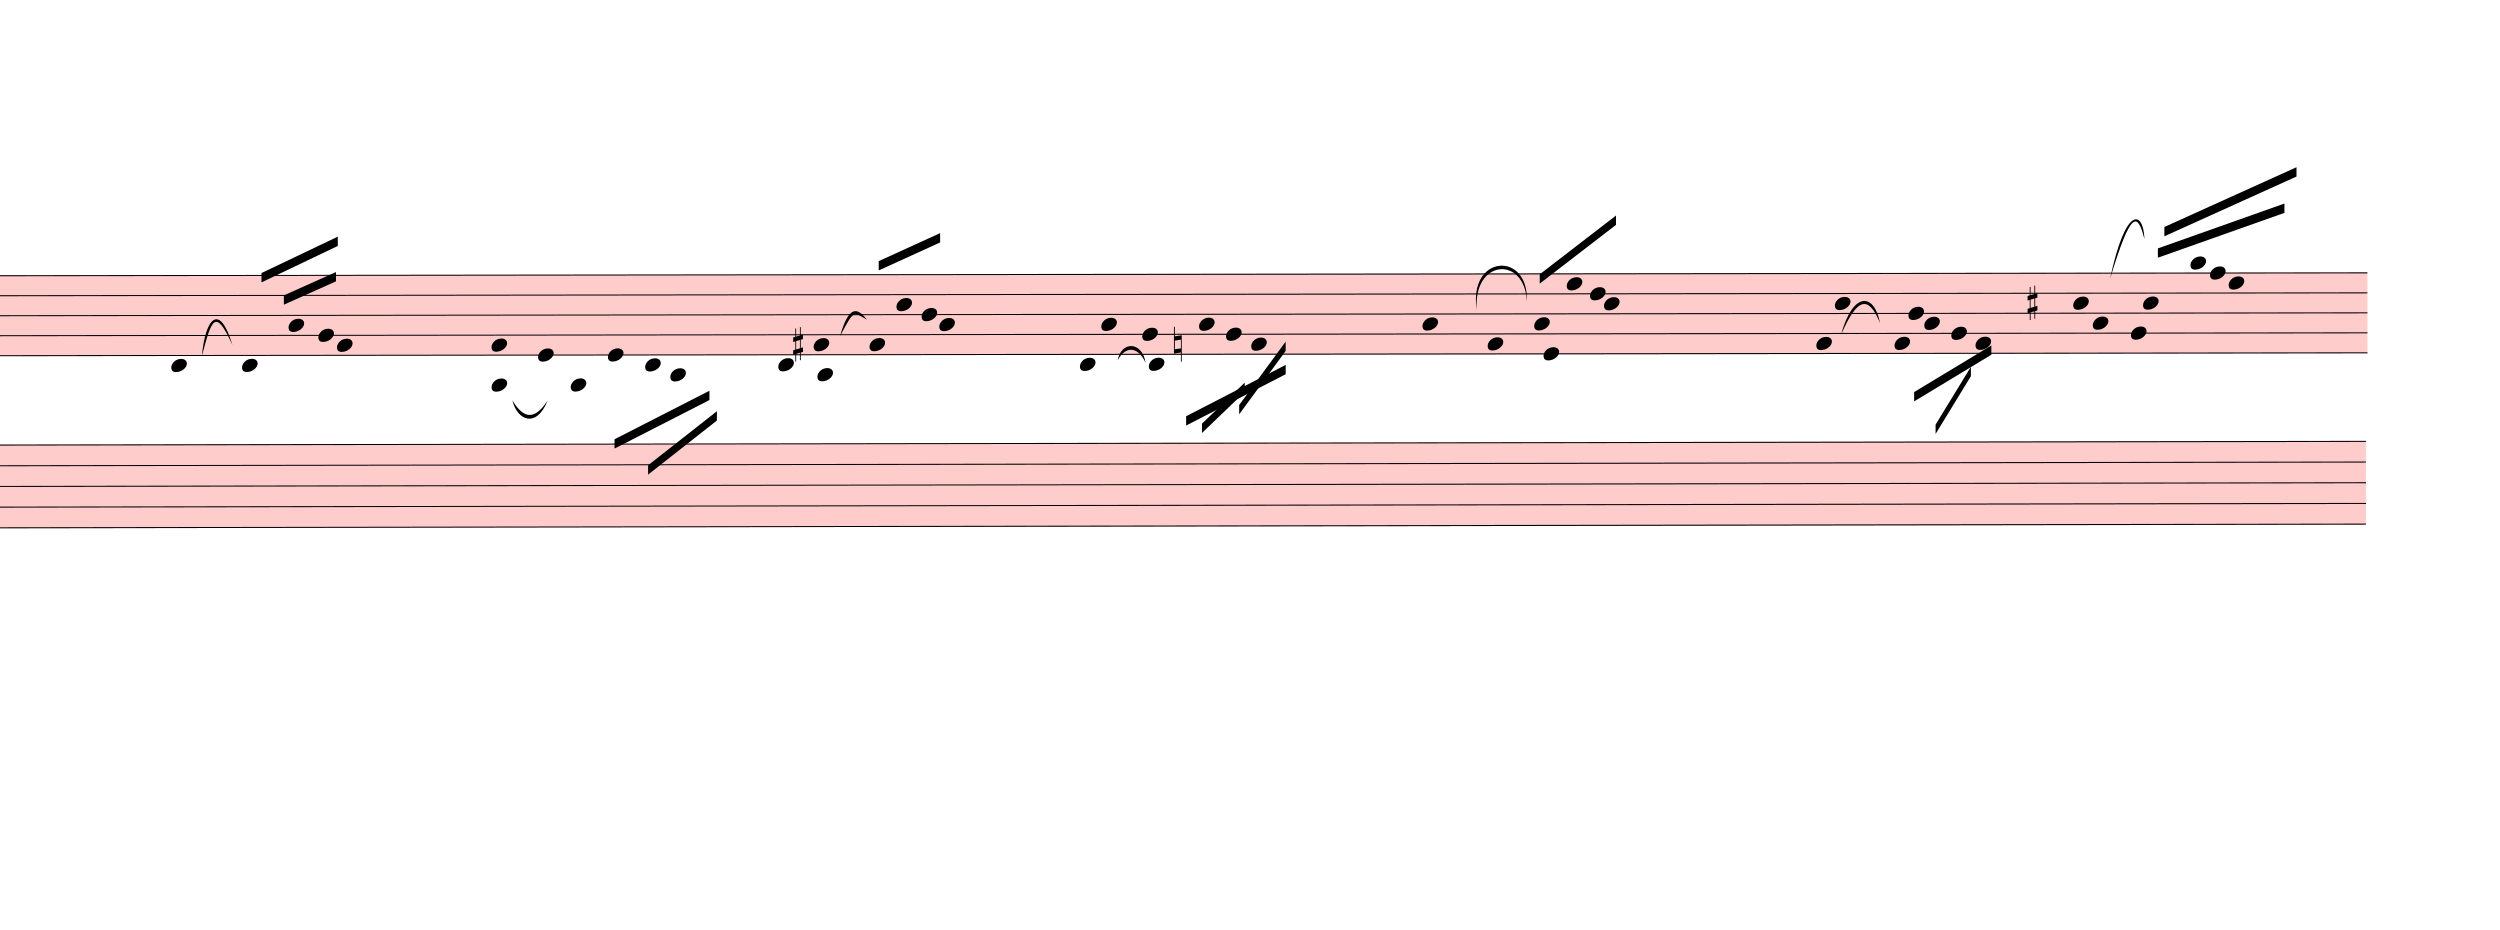
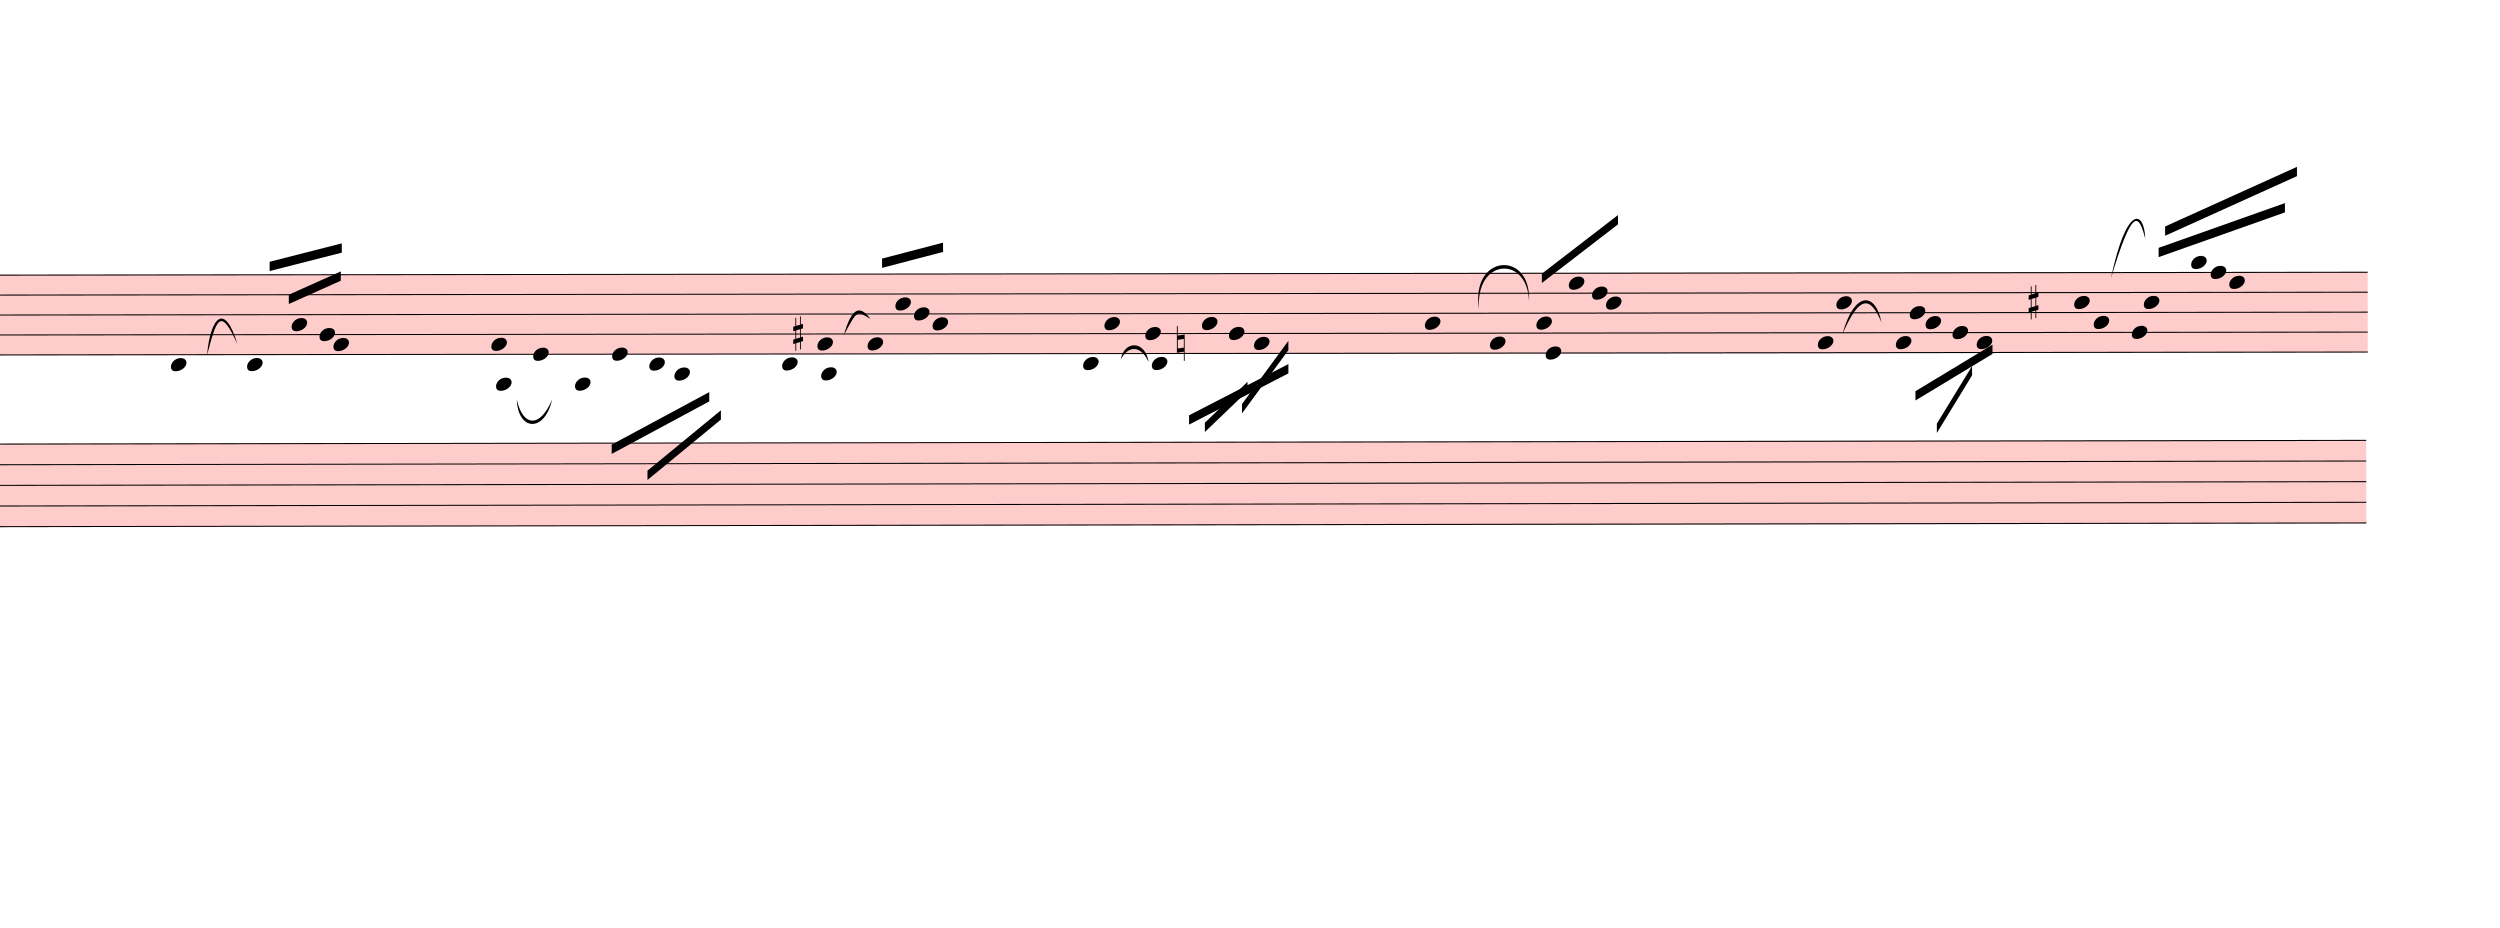
- <svg xmlns="http://www.w3.org/2000/svg" viewBox="3192 1349.375 24168 8988.025" version="1.1" overflow="visible">
+ <svg xmlns="http://www.w3.org/2000/svg" viewBox="3138 1349.375 24222 8988.025" version="1.1" overflow="visible">
  <defs>
    <style type="text/css">
    /* .staff * {
      fill: #000;
      stroke: #000;
    }

    .deletionBack {
      fill: #00000033;
    } */
  </style>
    <symbol id="sym_notehead_quarter" viewBox="0 0 1000 1000" overflow="inherit">
      <path transform="scale(1,-1)" d="M0 -39c0 68 73 172 200 172c66 0 114 -37 114 -95c0 -84 -106 -171 -218 -171c-64 0 -96 30 -96 94z" />
    </symbol>
    <symbol id="sym_accid_s" viewBox="0 0 1000 1000" overflow="inherit">
      <path transform="scale(1,-1)" d="M136 186v169h17v-164l44 14v-91l-44 -14v-165l44 12v-91l-44 -13v-155h-17v150l-76 -22v-155h-17v149l-43 -13v90l43 14v167l-43 -14v92l43 13v169h17v-163zM60 73v-167l76 22v168z" />
    </symbol>
    <symbol id="sym_accid_n" viewBox="0 0 1000 1000" overflow="inherit">
      <path transform="scale(1,-1)" d="M0 -188v539h18v-191l139 22v-533h-17v186zM18 -100l122 17v176l-122 -19v-174z" />
    </symbol>
  </defs>
  <g class="rastrums">
    <g class="rastrum" data-id="rfdb2ec14-e59f-4525-b689-cf9da7549bed" style="transform: rotate(-0.07deg); transform-origin: 1998px 4014px;">
      <g class="rastrum bounding-box" data-id="bbox-rfdb2ec14-e59f-4525-b689-cf9da7549bed">
        <rect x="1998" y="4014" width="24075" height="783" fill="#ff000033" />
      </g>
      <path d="M1998 4019 L26073 4019" stroke-width="10" stroke="black" />
      <path d="M1998 4212.25 L26073 4212.25" stroke-width="10" stroke="black" />
      <path d="M1998 4405.5 L26073 4405.5" stroke-width="10" stroke="black" />
      <path d="M1998 4598.75 L26073 4598.75" stroke-width="10" stroke="black" />
      <path d="M1998 4792 L26073 4792" stroke-width="10" stroke="black" />
    </g>
    <g class="rastrum" data-id="r6df7d0cb-b69e-41cd-9d84-d3c3f36e41e3" style="transform: rotate(-0.09deg); transform-origin: 1980px 5652px;">
      <g class="rastrum bounding-box" data-id="bbox-r6df7d0cb-b69e-41cd-9d84-d3c3f36e41e3">
        <rect x="1980" y="5652" width="24075" height="810" fill="#ff000033" />
      </g>
      <path d="M1980 5657 L26055 5657" stroke-width="10" stroke="black" />
      <path d="M1980 5857 L26055 5857" stroke-width="10" stroke="black" />
      <path d="M1980 6057 L26055 6057" stroke-width="10" stroke="black" />
      <path d="M1980 6257 L26055 6257" stroke-width="10" stroke="black" />
      <path d="M1980 6457 L26055 6457" stroke-width="10" stroke="black" />
    </g>
  </g>
  <g class="draft" data-label="2" data-id="d8261f19b-4439-48ec-ae64-9469b8e99ebd">
    <g class="system" data-id="sfb5bf756-da2d-42c8-af5b-f444511d3088">
      <g class="staff" data-n="1" data-rastrum="rfdb2ec14-e59f-4525-b689-cf9da7549bed" style="transform: rotate(-0.07deg); transform-origin: 1998px 4014px;">
        <g class="note" data-id="df6e991a2-d61a-45bc-8f62-bf5d4a2bd51b" data-stem.dir="up">
          <g class="notehead">
-             <use href="#sym_notehead_quarter" height="480px" width="480px" x="4842" y="4888.625" />
+             <use href="#sym_notehead_quarter" height="480px" width="480px" x="4788" y="4888.625" />
          </g>
          <g class="ledgerLines below" />
          <g class="stem">
-             <path d="M4992 4502.125 L4992 4888.625" stroke-width="14" />
+             <path d="M4938 4502.125 L4938 4888.625" stroke-width="14" />
          </g>
        </g>
        <g class="note" data-id="dfd09f9cb-b643-45a7-a928-94159bfd477c" data-stem.dir="up">
          <g class="notehead">
            <use href="#sym_notehead_quarter" height="480px" width="480px" x="5526" y="4888.625" />
          </g>
          <g class="ledgerLines below" />
          <g class="stem">
            <path d="M5676 4019 L5676 4888.625" stroke-width="14" />
          </g>
        </g>
        <g class="note" data-id="da562f44f-e167-4ca0-9a46-1d9238886aed" data-stem.dir="up">
          <g class="notehead">
-             <use href="#sym_notehead_quarter" height="480px" width="480px" x="5976" y="4502.125" />
-           </g>
-           <g class="stem">
-             <path d="M6126 4019 L6126 4502.125" stroke-width="14" />
+             <use href="#sym_notehead_quarter" height="480px" width="480px" x="5958" y="4502.125" />
+           </g>
+           <g class="stem">
+             <path d="M6108 4019 L6108 4502.125" stroke-width="14" />
          </g>
        </g>
        <g class="note" data-id="da9f41fc1-1d24-4499-bde0-e2c1f6c826fd" data-stem.dir="up">
          <g class="notehead">
-             <use href="#sym_notehead_quarter" height="480px" width="480px" x="6264" y="4598.75" />
-           </g>
-           <g class="stem">
-             <path d="M6414 4019 L6414 4598.75" stroke-width="14" />
+             <use href="#sym_notehead_quarter" height="480px" width="480px" x="6228" y="4598.75" />
+           </g>
+           <g class="stem">
+             <path d="M6378 4019 L6378 4598.75" stroke-width="14" />
          </g>
        </g>
        <g class="note" data-id="de693708a-f4d9-417f-b0ab-2f11e0ffe30a" data-stem.dir="up">
          <g class="notehead">
-             <use href="#sym_notehead_quarter" height="480px" width="480px" x="6444" y="4695.375" />
-           </g>
-           <g class="stem">
-             <path d="M6594 3922.375 L6594 4695.375" stroke-width="14" />
+             <use href="#sym_notehead_quarter" height="480px" width="480px" x="6363" y="4695.375" />
+           </g>
+           <g class="stem">
+             <path d="M6513 3825.75 L6513 4695.375" stroke-width="14" />
          </g>
        </g>
        <g class="note" data-id="d6e8f7023-b672-4e99-9fde-bf12292ccacc" data-stem.dir="down">
          <g class="notehead">
            <use href="#sym_notehead_quarter" height="480px" width="480px" x="7938" y="5081.875" />
          </g>
          <g class="ledgerLines below">
            <path d="M7899 4985.25 L8127 4985.25" stroke-width="18" />
          </g>
          <g class="stem">
-             <path d="M7938 5081.875 L7938 5468.375" stroke-width="14" />
+             <path d="M7938 5081.875 L7938 5565" stroke-width="14" />
          </g>
        </g>
        <g class="note" data-id="dee73bab3-cc7a-469f-bca3-81fe5cdb7a17" data-stem.dir="up">
          <g class="notehead">
-             <use href="#sym_notehead_quarter" height="480px" width="480px" x="7938" y="4695.375" />
-           </g>
-           <g class="stem">
-             <path d="M8088 4212.25 L8088 4695.375" stroke-width="14" />
+             <use href="#sym_notehead_quarter" height="480px" width="480px" x="7893" y="4695.375" />
+           </g>
+           <g class="stem">
+             <path d="M8043 4115.625 L8043 4695.375" stroke-width="14" />
          </g>
        </g>
        <g class="note" data-id="ddb3e16ba-e85d-4e52-8f23-dc088096b488" data-stem.dir="up">
          <g class="notehead">
-             <use href="#sym_notehead_quarter" height="480px" width="480px" x="8388" y="4792" />
-           </g>
-           <g class="stem">
-             <path d="M8538 4212.25 L8538 4792" stroke-width="14" />
+             <use href="#sym_notehead_quarter" height="480px" width="480px" x="8298" y="4792" />
+           </g>
+           <g class="stem">
+             <path d="M8448 4212.25 L8448 4792" stroke-width="14" />
          </g>
        </g>
        <g class="note" data-id="df96543ec-f2ae-483f-ad98-c6d198e55639" data-stem.dir="down">
          <g class="notehead">
            <use href="#sym_notehead_quarter" height="480px" width="480px" x="8703" y="5081.875" />
          </g>
          <g class="ledgerLines below">
            <path d="M8664 4985.25 L8892 4985.25" stroke-width="18" />
          </g>
          <g class="stem">
            <path d="M8703 5081.875 L8703 5468.375" stroke-width="14" />
          </g>
        </g>
        <g class="note" data-id="d06c456f1-ea3e-4a07-b101-08d1b0df632d" data-stem.dir="down">
          <g class="notehead">
            <use href="#sym_notehead_quarter" height="480px" width="480px" x="9063" y="4792" />
          </g>
          <g class="stem">
            <path d="M9063 4792 L9063 5371.75" stroke-width="14" />
          </g>
        </g>
        <g class="note" data-id="d6d568bbd-9534-41d9-ad01-78c883ba9bfe" data-stem.dir="down">
          <g class="notehead">
            <use href="#sym_notehead_quarter" height="480px" width="480px" x="9423" y="4888.625" />
          </g>
          <g class="ledgerLines below" />
          <g class="stem">
            <path d="M9423 4888.625 L9423 5275.125" stroke-width="14" />
          </g>
        </g>
        <g class="note" data-id="da6418c1a-77e9-4602-8ff5-c2cf8a8248cc" data-stem.dir="down">
          <g class="notehead">
            <use href="#sym_notehead_quarter" height="480px" width="480px" x="9666" y="4985.25" />
          </g>
          <g class="ledgerLines below">
            <path d="M9627 4985.25 L9855 4985.25" stroke-width="18" />
          </g>
          <g class="stem">
            <path d="M9666 4985.25 L9666 5275.125" stroke-width="14" />
          </g>
        </g>
        <g class="note" data-id="dd4d86216-374e-4803-a022-8ba630c212d3" data-stem.dir="down">
          <g class="notehead">
            <use href="#sym_notehead_quarter" height="480px" width="480px" x="10710" y="4888.625" />
          </g>
          <g class="ledgerLines below" />
          <g class="stem">
            <path d="M10710 4888.625 L10710 5468.375" stroke-width="14" />
          </g>
        </g>
        <g class="note" data-id="d5cc7f7bc-3e28-42c7-9242-6293eed7bb8e" data-stem.dir="up">
          <g class="notehead">
            <use href="#sym_notehead_quarter" height="480px" width="480px" x="11052" y="4695.375" />
          </g>
          <g class="stem">
            <path d="M11202 4212.25 L11202 4695.375" stroke-width="14" />
          </g>
        </g>
        <g class="note" data-id="d726f9661-c443-4020-b568-2b1d9e5404d4" data-stem.dir="down">
          <g class="notehead">
            <use href="#sym_notehead_quarter" height="480px" width="480px" x="11088" y="4985.25" />
          </g>
          <g class="ledgerLines below">
            <path d="M11049 4985.25 L11277 4985.25" stroke-width="18" />
          </g>
          <g class="stem">
-             <path d="M11088 4985.25 L11088 5178.5" stroke-width="14" />
+             <path d="M11088 4985.25 L11088 5275.125" stroke-width="14" />
          </g>
        </g>
        <g class="note" data-id="df6fa3b86-f794-4118-a723-2b3139232149" data-stem.dir="up">
          <g class="notehead">
-             <use href="#sym_notehead_quarter" height="480px" width="480px" x="11592" y="4695.375" />
-           </g>
-           <g class="stem">
-             <path d="M11742 3922.375 L11742 4695.375" stroke-width="14" />
+             <use href="#sym_notehead_quarter" height="480px" width="480px" x="11538" y="4695.375" />
+           </g>
+           <g class="stem">
+             <path d="M11688 3922.375 L11688 4695.375" stroke-width="14" />
          </g>
        </g>
        <g class="note" data-id="d73eb7f4b-9a03-4648-aab7-c8545f75f139" data-stem.dir="up">
          <g class="notehead">
-             <use href="#sym_notehead_quarter" height="480px" width="480px" x="11853" y="4308.875" />
-           </g>
-           <g class="stem">
-             <path d="M12003 3825.75 L12003 4308.875" stroke-width="14" />
+             <use href="#sym_notehead_quarter" height="480px" width="480px" x="11808" y="4308.875" />
+           </g>
+           <g class="stem">
+             <path d="M11958 3825.75 L11958 4308.875" stroke-width="14" />
          </g>
        </g>
        <g class="note" data-id="d42755e12-63b5-4050-96c1-681ef94913ae" data-stem.dir="up">
          <g class="notehead">
-             <use href="#sym_notehead_quarter" height="480px" width="480px" x="12096" y="4405.5" />
-           </g>
-           <g class="stem">
-             <path d="M12246 3825.75 L12246 4405.5" stroke-width="14" />
+             <use href="#sym_notehead_quarter" height="480px" width="480px" x="11988" y="4405.5" />
+           </g>
+           <g class="stem">
+             <path d="M12138 3825.75 L12138 4405.5" stroke-width="14" />
          </g>
        </g>
        <g class="note" data-id="dd6c10597-4a04-4cc7-b7db-24f272eb48fb" data-stem.dir="up">
          <g class="notehead">
-             <use href="#sym_notehead_quarter" height="480px" width="480px" x="12267" y="4502.125" />
-           </g>
-           <g class="stem">
-             <path d="M12417 3825.75 L12417 4502.125" stroke-width="14" />
+             <use href="#sym_notehead_quarter" height="480px" width="480px" x="12168" y="4502.125" />
+           </g>
+           <g class="stem">
+             <path d="M12318 3825.75 L12318 4502.125" stroke-width="14" />
          </g>
        </g>
        <g class="note" data-id="d540da6b3-b3e9-46e9-b71c-4e6fca09b0c0" data-stem.dir="down">
          <g class="notehead">
            <use href="#sym_notehead_quarter" height="480px" width="480px" x="13626" y="4888.625" />
          </g>
          <g class="ledgerLines below" />
          <g class="stem">
            <path d="M13626 4888.625 L13626 5661.625" stroke-width="14" />
          </g>
        </g>
        <g class="note" data-id="db4a1b525-3c25-4425-a14f-5458b7b34d8c" data-stem.dir="up">
          <g class="notehead">
            <use href="#sym_notehead_quarter" height="480px" width="480px" x="13833" y="4502.125" />
          </g>
          <g class="stem">
            <path d="M13983 4115.625 L13983 4502.125" stroke-width="14" />
          </g>
        </g>
        <g class="note" data-id="df1cabbc0-850b-4db1-99a9-9396c1c89b27" data-stem.dir="up">
          <g class="notehead">
            <use href="#sym_notehead_quarter" height="480px" width="480px" x="14229" y="4598.75" />
          </g>
          <g class="stem">
            <path d="M14379 4019 L14379 4598.75" stroke-width="14" />
          </g>
        </g>
        <g class="note" data-id="d8fe25647-26a3-4001-8be5-149f5afb35f7" data-stem.dir="down">
          <g class="notehead">
            <use href="#sym_notehead_quarter" height="480px" width="480px" x="14292" y="4888.625" />
          </g>
          <g class="ledgerLines below" />
          <g class="stem">
            <path d="M14292 4888.625 L14292 5178.5" stroke-width="14" />
          </g>
        </g>
        <g class="note" data-id="d1a33cb07-8ff0-4280-942f-d75706dcbf18" data-stem.dir="down">
          <g class="notehead">
            <use href="#sym_notehead_quarter" height="480px" width="480px" x="14778" y="4502.125" />
          </g>
          <g class="stem">
            <path d="M14778 4502.125 L14778 5081.875" stroke-width="14" />
          </g>
        </g>
        <g class="note" data-id="df56914ba-8c50-46ee-8ff5-194b15b0e61c" data-stem.dir="down">
          <g class="notehead">
            <use href="#sym_notehead_quarter" height="480px" width="480px" x="15039" y="4598.75" />
          </g>
          <g class="stem">
            <path d="M15039 4598.75 L15039 4888.625" stroke-width="14" />
          </g>
        </g>
        <g class="note" data-id="d78a03aeb-eb2c-4fe8-a340-bd4498407a74" data-stem.dir="down">
          <g class="notehead">
            <use href="#sym_notehead_quarter" height="480px" width="480px" x="15282" y="4695.375" />
          </g>
          <g class="stem">
            <path d="M15282 4695.375 L15282 5178.5" stroke-width="14" />
          </g>
        </g>
        <g class="note" data-id="dddf8b62a-9e89-478c-86a4-5ccb9be6ce46" data-stem.dir="up">
          <g class="notehead">
            <use href="#sym_notehead_quarter" height="480px" width="480px" x="16938" y="4502.125" />
          </g>
          <g class="stem">
            <path d="M17088 3922.375 L17088 4502.125" stroke-width="14" />
          </g>
        </g>
        <g class="note" data-id="d0701f4bf-755d-4c99-b2b9-8479a5620dd7" data-stem.dir="down">
          <g class="notehead">
            <use href="#sym_notehead_quarter" height="480px" width="480px" x="17568" y="4695.375" />
          </g>
          <g class="stem">
            <path d="M17568 4695.375 L17568 5081.875" stroke-width="14" />
          </g>
        </g>
        <g class="note" data-id="d091aec77-9c90-46d0-b9c9-216271886240" data-stem.dir="down">
          <g class="notehead">
            <use href="#sym_notehead_quarter" height="480px" width="480px" x="18108" y="4792" />
          </g>
          <g class="stem">
            <path d="M18108 4792 L18108 5371.75" stroke-width="14" />
          </g>
        </g>
        <g class="note" data-id="d4ed690b1-0548-4105-a192-f728cf40526a" data-stem.dir="up">
          <g class="notehead">
            <use href="#sym_notehead_quarter" height="480px" width="480px" x="18018" y="4502.125" />
          </g>
          <g class="stem">
            <path d="M18168 3922.375 L18168 4502.125" stroke-width="14" />
          </g>
        </g>
        <g class="note" data-id="d685b9147-7d53-4d6b-97ef-ba3478a966f4" data-stem.dir="up">
          <g class="notehead">
            <use href="#sym_notehead_quarter" height="480px" width="480px" x="18333" y="4115.625" />
          </g>
          <g class="stem">
            <path d="M18483 3825.75 L18483 4115.625" stroke-width="14" />
          </g>
        </g>
        <g class="note" data-id="d9cd808c0-00f5-414e-8625-3149c7dc5d97" data-stem.dir="up">
          <g class="notehead">
            <use href="#sym_notehead_quarter" height="480px" width="480px" x="18558" y="4212.25" />
          </g>
          <g class="stem">
            <path d="M18708 3825.75 L18708 4212.25" stroke-width="14" />
          </g>
        </g>
        <g class="note" data-id="dd0c5ce2e-3cb7-419d-b7b4-702829d3bb3a" data-stem.dir="up">
          <g class="notehead">
            <use href="#sym_notehead_quarter" height="480px" width="480px" x="18693" y="4308.875" />
          </g>
          <g class="stem">
            <path d="M18843 3632.5 L18843 4308.875" stroke-width="14" />
          </g>
        </g>
        <g class="note" data-id="d6c68d8f5-f622-46d8-a84c-0f52d3b86e0b" data-stem.dir="down">
          <g class="notehead">
            <use href="#sym_notehead_quarter" height="480px" width="480px" x="20745" y="4695.375" />
          </g>
          <g class="stem">
            <path d="M20745 4695.375 L20745 5371.75" stroke-width="14" />
          </g>
        </g>
        <g class="note" data-id="d75712808-9557-45fb-9631-20843e15a928" data-stem.dir="up">
          <g class="notehead">
            <use href="#sym_notehead_quarter" height="480px" width="480px" x="20925" y="4308.875" />
          </g>
          <g class="stem">
            <path d="M21075 3729.125 L21075 4308.875" stroke-width="14" />
          </g>
        </g>
        <g class="note" data-id="d7eed5a19-3a76-46b2-82db-1cfc18a334aa" data-stem.dir="down">
          <g class="notehead">
            <use href="#sym_notehead_quarter" height="480px" width="480px" x="21501" y="4695.375" />
          </g>
          <g class="stem">
            <path d="M21501 4695.375 L21501 5081.875" stroke-width="14" />
          </g>
        </g>
        <g class="note" data-id="df6f18190-1c2f-41d4-96a6-5c633b60173e" data-stem.dir="up">
          <g class="notehead">
            <use href="#sym_notehead_quarter" height="480px" width="480px" x="21636" y="4405.5" />
          </g>
          <g class="stem">
            <path d="M21786 3922.375 L21786 4405.5" stroke-width="14" />
          </g>
        </g>
        <g class="note" data-id="dbcac9dfb-40ad-4bdd-86fe-1ac8b26d3532" data-stem.dir="down">
          <g class="notehead">
            <use href="#sym_notehead_quarter" height="480px" width="480px" x="21789" y="4502.125" />
          </g>
          <g class="stem">
            <path d="M21789 4502.125 L21789 4695.375" stroke-width="14" />
          </g>
        </g>
        <g class="note" data-id="d70380f60-0b5f-4884-9b12-bf293696aac8" data-stem.dir="down">
          <g class="notehead">
            <use href="#sym_notehead_quarter" height="480px" width="480px" x="22050" y="4598.75" />
          </g>
          <g class="stem">
            <path d="M22050 4598.75 L22050 4695.375" stroke-width="14" />
          </g>
        </g>
        <g class="note" data-id="d22b6e4c5-cf17-43e5-99fc-1dab3cf53d7e" data-stem.dir="down">
          <g class="notehead">
            <use href="#sym_notehead_quarter" height="480px" width="480px" x="22284" y="4695.375" />
          </g>
          <g class="stem">
            <path d="M22284 4695.375 L22284 4792" stroke-width="14" />
          </g>
        </g>
        <g class="note" data-id="d5839d783-3d5c-4744-8f09-532dbe43709c" data-stem.dir="up">
          <g class="notehead">
            <use href="#sym_notehead_quarter" height="480px" width="480px" x="23229" y="4308.875" />
          </g>
          <g class="stem">
            <path d="M23379 3535.875 L23379 4308.875" stroke-width="14" />
          </g>
        </g>
        <g class="note" data-id="dffa50e72-a664-4d92-945f-8d9c4641c3a1" data-stem.dir="down">
          <g class="notehead">
            <use href="#sym_notehead_quarter" height="480px" width="480px" x="23418" y="4502.125" />
          </g>
          <g class="stem">
            <path d="M23418 4502.125 L23418 4985.25" stroke-width="14" />
          </g>
        </g>
        <g class="note" data-id="d64a22deb-542f-4bcb-95be-ac627ceaccea" data-stem.dir="down">
          <g class="notehead">
            <use href="#sym_notehead_quarter" height="480px" width="480px" x="23787" y="4598.75" />
          </g>
          <g class="stem">
            <path d="M23787 4598.75 L23787 5275.125" stroke-width="14" />
          </g>
        </g>
        <g class="note" data-id="db5687f05-a105-4579-8b79-b1fe19716f70" data-stem.dir="up">
          <g class="notehead">
            <use href="#sym_notehead_quarter" height="480px" width="480px" x="23904" y="4308.875" />
          </g>
          <g class="stem">
            <path d="M24054 3246 L24054 4308.875" stroke-width="14" />
          </g>
        </g>
        <g class="note" data-id="d051b1377-16e0-4e07-ab62-ce7449e4c419" data-stem.dir="up">
          <g class="notehead">
            <use href="#sym_notehead_quarter" height="480px" width="480px" x="24363" y="3922.375" />
          </g>
          <g class="ledgerLines above" />
          <g class="stem">
            <path d="M24513 3246 L24513 3922.375" stroke-width="14" />
          </g>
        </g>
        <g class="note" data-id="d459887c2-f457-481c-ba74-6bbd118fef31" data-stem.dir="up">
          <g class="notehead">
            <use href="#sym_notehead_quarter" height="480px" width="480px" x="24552" y="4019" />
          </g>
          <g class="stem">
            <path d="M24702 3342.625 L24702 4019" stroke-width="14" />
          </g>
        </g>
        <g class="note" data-id="d2e9cf1c2-3514-4b71-856d-337ae6c63c9b" data-stem.dir="up">
          <g class="notehead">
            <use href="#sym_notehead_quarter" height="480px" width="480px" x="24732" y="4115.625" />
          </g>
          <g class="stem">
            <path d="M24882 3149.375 L24882 4115.625" stroke-width="14" />
          </g>
        </g>
        <g class="accid" data-id="de578929a-2c4e-4dfb-b7d4-3a9efa9f930d">
-           <use href="#sym_accid_s" height="480px" width="480px" x="10854" y="4695.375" />
+           <use href="#sym_accid_s" height="480px" width="480px" x="10818" y="4598.75" />
        </g>
        <g class="accid" data-id="ddfddd67a-562c-4618-bfd0-b22643c5cc25">
          <use href="#sym_accid_n" height="480px" width="480px" x="14535" y="4695.375" />
        </g>
        <g class="accid" data-id="dfb6b819b-9d8f-43c5-bd62-48dbbae43b97">
          <use href="#sym_accid_s" height="480px" width="480px" x="22788" y="4308.875" />
        </g>
      </g>
      <g class="staff" data-n="2" data-rastrum="r6df7d0cb-b69e-41cd-9d84-d3c3f36e41e3" style="transform: rotate(-0.09deg); transform-origin: 1980px 5652px;" />
      <g class="barLine" data-id="d332d46e7-290a-46d0-b9c8-307137df7dc0">
-         <path d="M7240.5 3849.3 L7225.2 6627.6" stroke-width="27" />
+         <path d="M7144.2 3867.3 L7190.1 6687.9" stroke-width="27" />
      </g>
      <g class="barLine" data-id="d3176fa41-dcfe-4c7b-8064-eb8325c70518">
-         <path d="M10170.9 4154.4 L10312.2 5958.9" stroke-width="27" />
+         <path d="M10110.6 4113 L10295.1 6111" stroke-width="27" />
      </g>
      <g class="barLine" data-id="d3c442144-026b-479b-96b1-024410f3aacd">
        <path d="M12996 4149 L12807 7353" stroke-width="27" />
      </g>
      <g class="barLine" data-id="d46a0b3e0-2d90-4aab-a11d-bffd63e6dba5">
        <path d="M16468.2 3903.3 L16461.9 8153.1" stroke-width="27" />
      </g>
      <g class="barLine" data-id="d034dcedb-1ea0-45b6-84e3-a582ca63caec">
        <path d="M19881 4068 L19861.2 7115.4" stroke-width="27" />
      </g>
      <g class="barLine" data-id="d603e1b59-01d0-49ba-b3dc-3004af84f785">
        <path d="M22554 3897 L22257 8100" stroke-width="27" />
      </g>
      <g class="barLine" data-id="dc557ef76-54c4-4435-907f-e2bc9d63cdcc">
        <path d="M25560 3690 L25524.9 8537.4" stroke-width="27" />
      </g>
      <g class="beam" data-id="be5d05d99-2d6c-4f57-b4a2-4863433d53d9" style="transform: rotate(-0.07deg); transform-origin: 1998px 4014px;">
-         <polygon points="5715,3996 6453,3645 6453,3735 5715,4086" stroke-opacity="1" fill-opacity="1" />
+         <polygon points="5745.6,3892.5 6444.9,3715.2 6444.9,3805.2 5745.6,3982.5" stroke-opacity="1" fill-opacity="1" />
      </g>
      <g class="beam" data-id="be4f774e1-a2ca-45f3-9bf0-29bff2fdf8c4" style="transform: rotate(-0.07deg); transform-origin: 1998px 4014px;">
        <polygon points="5931,4212 6435,3987 6435,4077 5931,4302" stroke-opacity="1" fill-opacity="1" />
      </g>
      <g class="beam" data-id="b1f857158-80ac-440e-a757-a40b698ae8dc" style="transform: rotate(-0.07deg); transform-origin: 1998px 4014px;">
-         <polygon points="9126,5607 10044,5139 10044,5229 9126,5697" stroke-opacity="1" fill-opacity="1" />
+         <polygon points="9057.6,5668.2 10003.5,5160.6 10003.5,5250.6 9057.6,5758.2" stroke-opacity="1" fill-opacity="1" />
      </g>
      <g class="beam" data-id="b89bf3bcd-b4de-44c5-8e6b-62a1ecbb6e4b" style="transform: rotate(-0.07deg); transform-origin: 1998px 4014px;">
-         <polygon points="9450,5859 10116,5337 10116,5427 9450,5949" stroke-opacity="1" fill-opacity="1" />
+         <polygon points="9404.1,5921.1 10116,5337 10116,5427 9404.1,6011.1" stroke-opacity="1" fill-opacity="1" />
      </g>
      <g class="beam" data-id="b79e3b8fa-ebb8-4411-9406-fb44e1b53972" style="transform: rotate(-0.07deg); transform-origin: 1998px 4014px;">
-         <polygon points="11682,3888 12276,3618 12276,3708 11682,3978" stroke-opacity="1" fill-opacity="1" />
+         <polygon points="11679.3,3869.1 12270.6,3715.2 12270.6,3805.2 11679.3,3959.1" stroke-opacity="1" fill-opacity="1" />
      </g>
      <g class="beam" data-id="bad43c9cd-5f7d-4dc9-b1ea-ec52ef5f4b0d" style="transform: rotate(-0.07deg); transform-origin: 1998px 4014px;">
        <polygon points="18072,4023 18810,3456 18810,3546 18072,4113" stroke-opacity="1" fill-opacity="1" />
      </g>
      <g class="beam" data-id="be88d862f-e088-4b2c-b1c6-6a96769df999" style="transform: rotate(-0.07deg); transform-origin: 1998px 4014px;">
        <polygon points="21690,5166 22437,4716 22437,4806 21690,5256" stroke-opacity="1" fill-opacity="1" />
      </g>
      <g class="beam" data-id="b20a3bb8f-4f97-43b2-a769-753c33767e89" style="transform: rotate(-0.07deg); transform-origin: 1998px 4014px;">
        <polygon points="21897,5481 22239,4923 22239,5013 21897,5571" stroke-opacity="1" fill-opacity="1" />
      </g>
      <g class="beam" data-id="bf1ab1a5f-cf1f-4eea-b29f-a25244932ea8" style="transform: rotate(-0.07deg); transform-origin: 1998px 4014px;">
        <polygon points="24111,3573 25389,2997 25389,3087 24111,3663" stroke-opacity="1" fill-opacity="1" />
      </g>
      <g class="beam" data-id="be7015671-146c-41bd-9a0f-2e20f3a7872c" style="transform: rotate(-0.07deg); transform-origin: 1998px 4014px;">
        <polygon points="24048,3780 25272,3348 25272,3438 24048,3870" stroke-opacity="1" fill-opacity="1" />
      </g>
      <g class="beam" data-id="b917c8ec8-d561-41fd-b04d-0fb541034dc8" style="transform: rotate(-0.07deg); transform-origin: 1998px 4014px;">
        <polygon points="14652,5391 15615,4896 15615,4986 14652,5481" stroke-opacity="1" fill-opacity="1" />
      </g>
      <g class="beam" data-id="bbc9ef149-68ab-466b-87c6-279743cf5d4c" style="transform: rotate(-0.07deg); transform-origin: 1998px 4014px;">
        <polygon points="14805,5463 15219,5067 15219,5157 14805,5553" stroke-opacity="1" fill-opacity="1" />
      </g>
      <g class="beam" data-id="b0201733f-5251-4b76-a550-cffb3bd988b3" style="transform: rotate(-0.07deg); transform-origin: 1998px 4014px;">
        <polygon points="15165,5283 15615,4671 15615,4761 15165,5373" stroke-opacity="1" fill-opacity="1" />
      </g>
      <g class="curve" data-id="d9f949434-f959-4869-a96f-8c792ce99bbc" data-class="curve">
        <path d="M5143.50,4792.50 C5175.90,4423.50 5315.40,4267.80 5438.70,4685.40 C5270.93,4312.42 5235.77,4443.11 5143.50,4792.50" stroke-width="9" stroke-linecap="round" stroke-linejoin="round" />
      </g>
      <g class="curve" data-id="dbe342725-95f0-448f-ba48-3d38a42f6623" data-class="curve">
-         <path d="M8145.00,5220.00 C8239.50,5373.90 8345.70,5438.70 8487.00,5220.00 C8378.97,5492.20 8193.08,5416.50 8145.00,5220.00" stroke-width="9" stroke-linecap="round" stroke-linejoin="round" />
+         <path d="M8145.00,5220.00 C8204.40,5489.10 8373.60,5496.30 8487.00,5220.00 C8417.04,5541.92 8155.86,5529.26 8145.00,5220.00" stroke-width="9" stroke-linecap="round" stroke-linejoin="round" />
      </g>
      <g class="curve" data-id="d1ac4f900-3397-4a70-86e1-1774f2b16053" data-class="curve">
        <path d="M11313.00,4599.00 C11394.00,4311.00 11475.00,4311.00 11572.20,4439.70 C11438.11,4362.07 11448.91,4341.89 11313.00,4599.00" stroke-width="9" stroke-linecap="round" stroke-linejoin="round" />
      </g>
      <g class="curve" data-id="dd5749218-20fc-4376-ad66-2202d0fdc4f6" data-class="curve">
        <path d="M13996.80,4833.00 C14029.20,4644.90 14234.40,4644.90 14266.80,4857.30 C14192.41,4691.87 14068.30,4694.29 13996.80,4833.00" stroke-width="9" stroke-linecap="round" stroke-linejoin="round" />
      </g>
      <g class="curve" data-id="dd7ed1f67-1573-4fcb-9ea3-3ea634a2efa8" data-class="curve">
        <path d="M17469.00,4349.70 C17379.00,3809.70 17976.60,3768.30 17952.30,4267.80 C17937.27,3817.52 17426.46,3851.13 17469.00,4349.70" stroke-width="9" stroke-linecap="round" stroke-linejoin="round" />
      </g>
      <g class="curve" data-id="d8b3bf6db-a16c-46fe-b5f5-97c245f11e16" data-class="curve">
        <path d="M20988.00,4590.00 C21105.00,4161.60 21310.20,4177.80 21366.90,4473.00 C21261.99,4218.35 21154.64,4200.40 20988.00,4590.00" stroke-width="9" stroke-linecap="round" stroke-linejoin="round" />
      </g>
      <g class="curve" data-id="d0c7e8d7d-1a50-48e4-8057-62303a995f30" data-class="curve">
        <path d="M23589.00,4050.00 C23742.00,3326.40 23913.90,3383.10 23922.90,3662.10 C23858.44,3412.99 23798.64,3353.99 23589.00,4050.00" stroke-width="9" stroke-linecap="round" stroke-linejoin="round" />
      </g>
    </g>
    <g class="deletions" />
  </g>
</svg>
